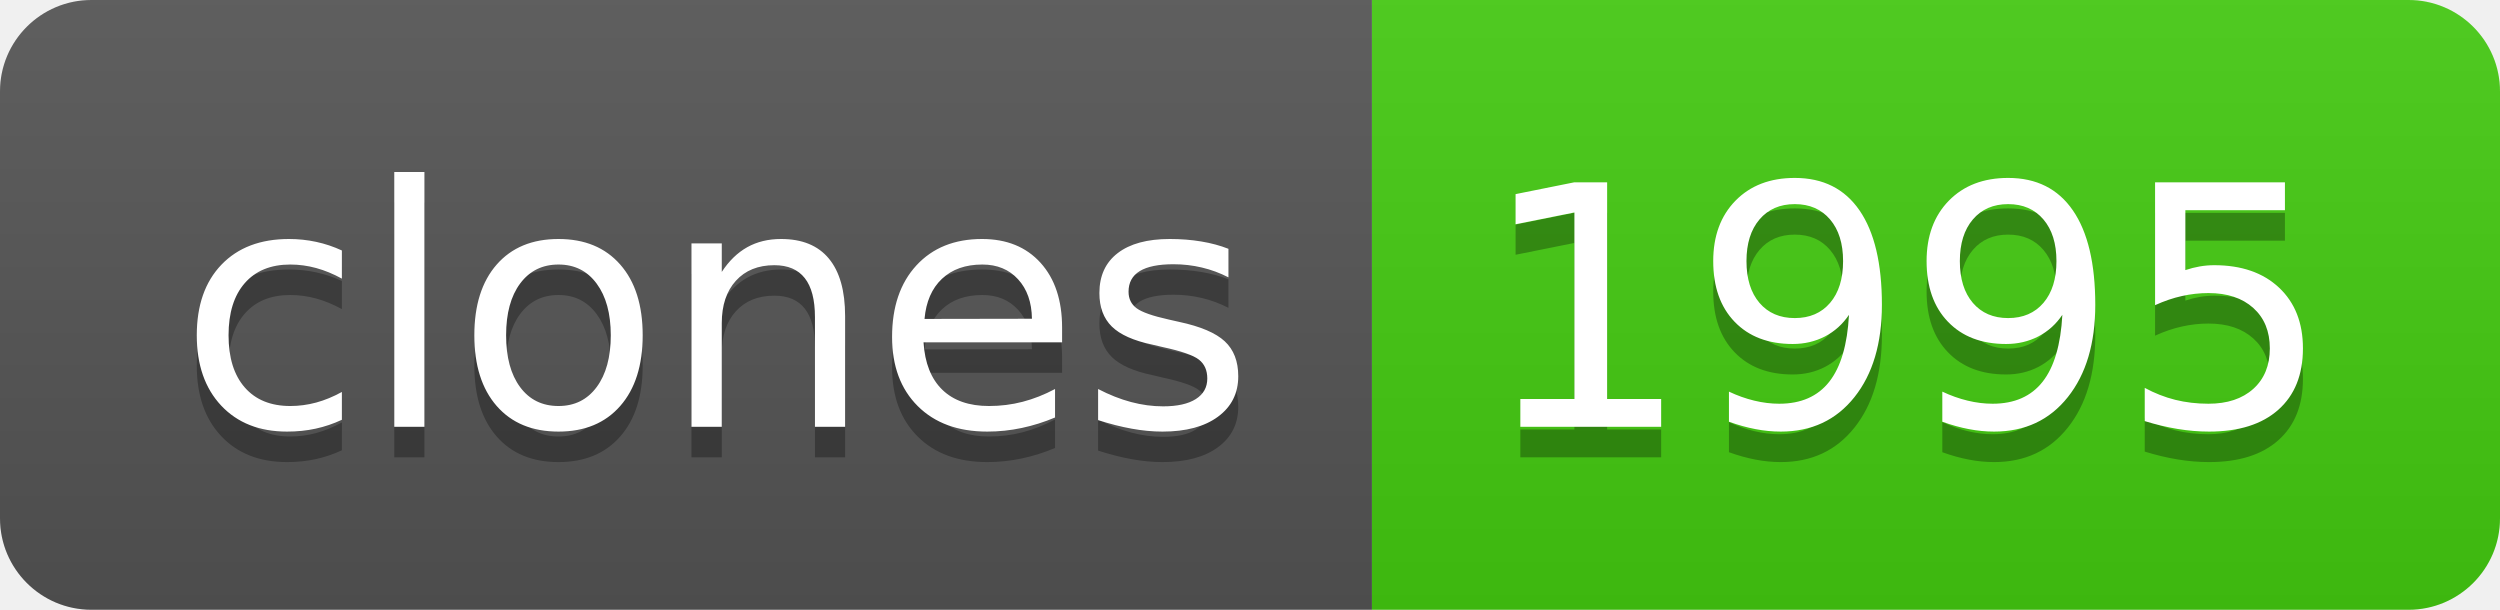
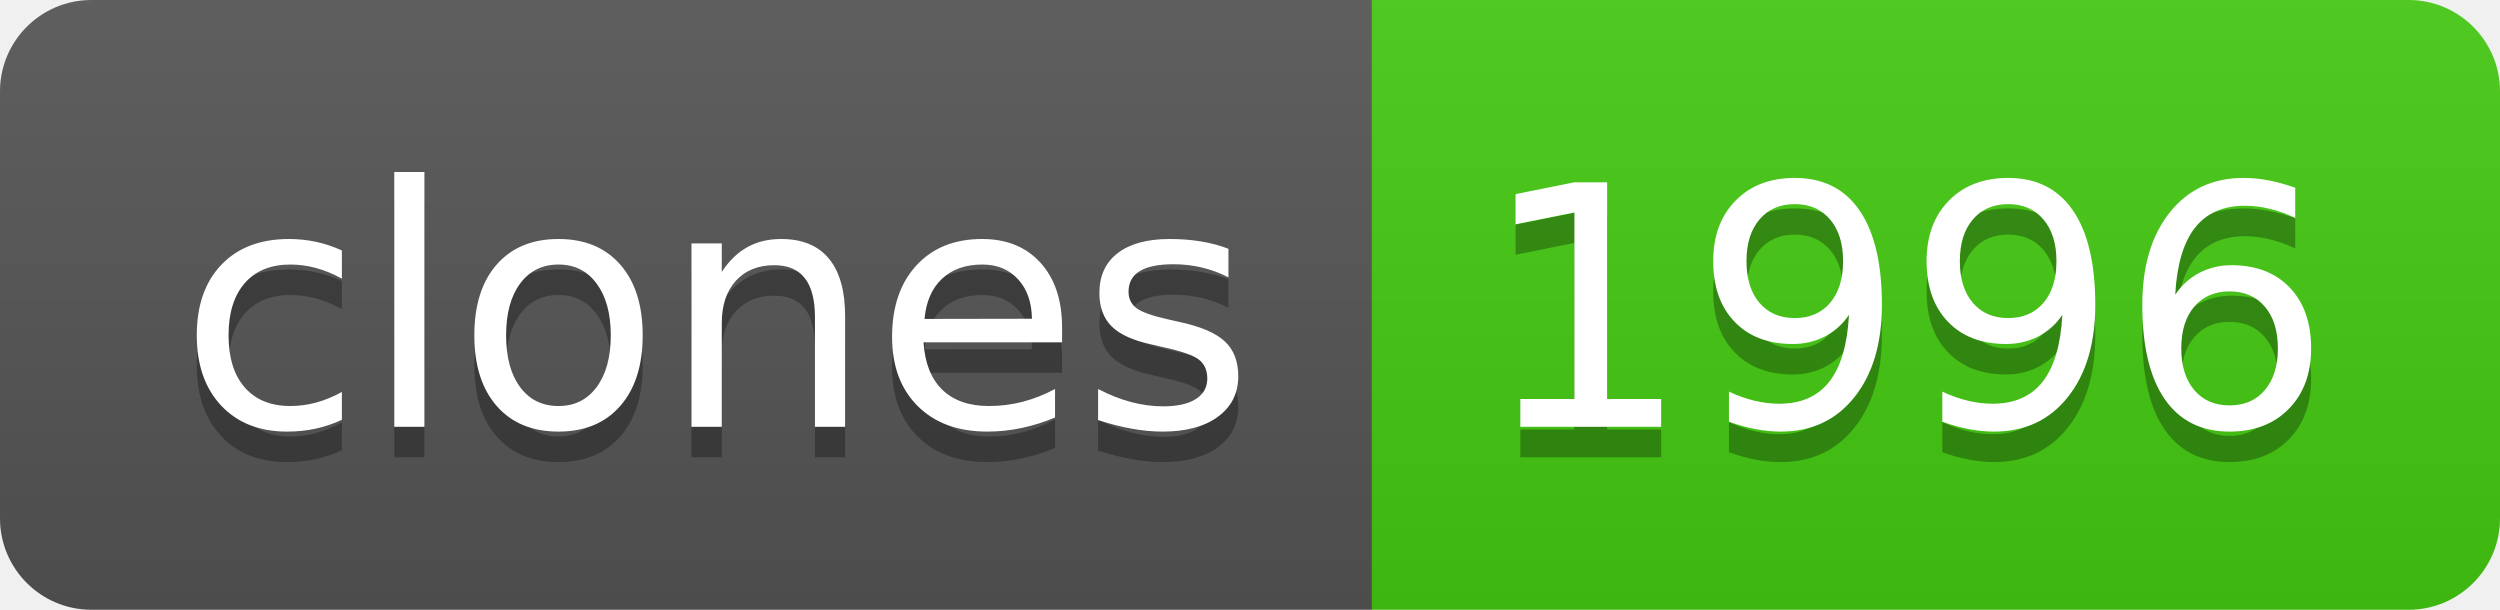
- <svg xmlns="http://www.w3.org/2000/svg" width="82" height="20" role="img" aria-label="clones: 1995">
+ <svg xmlns="http://www.w3.org/2000/svg" width="82" height="20" role="img" aria-label="clones: 1996">
  <linearGradient id="s" x2="0" y2="100%">
    <stop offset="0" stop-color="#bbb" stop-opacity=".1" />
    <stop offset="1" stop-opacity=".1" />
  </linearGradient>
  <clipPath id="r">
    <rect width="82" height="20" rx="3" fill="#fff" />
  </clipPath>
  <g clip-path="url(#r)">
    <rect width="45" height="20" fill="#555" />
    <rect x="45" width="37" height="20" fill="#4c1" />
    <rect width="82" height="20" fill="url(#s)" />
  </g>
  <g fill="#fff" text-anchor="middle" font-family="Verdana,Geneva,DejaVu Sans,sans-serif" text-rendering="geometricPrecision" font-size="110">
    <text aria-hidden="true" x="235" y="150" fill="#010101" fill-opacity=".3" transform="scale(.1)" textLength="350">clones</text>
    <text x="235" y="140" transform="scale(.1)" fill="#fff" textLength="350">clones</text>
-     <text aria-hidden="true" x="625" y="150" fill="#010101" fill-opacity=".3" transform="scale(.1)" textLength="270">1995</text>
-     <text x="625" y="140" transform="scale(.1)" fill="#fff" textLength="270">1995</text>
+     <text aria-hidden="true" x="625" y="150" fill="#010101" fill-opacity=".3" transform="scale(.1)" textLength="270">1996</text>
+     <text x="625" y="140" transform="scale(.1)" fill="#fff" textLength="270">1996</text>
  </g>
</svg>
